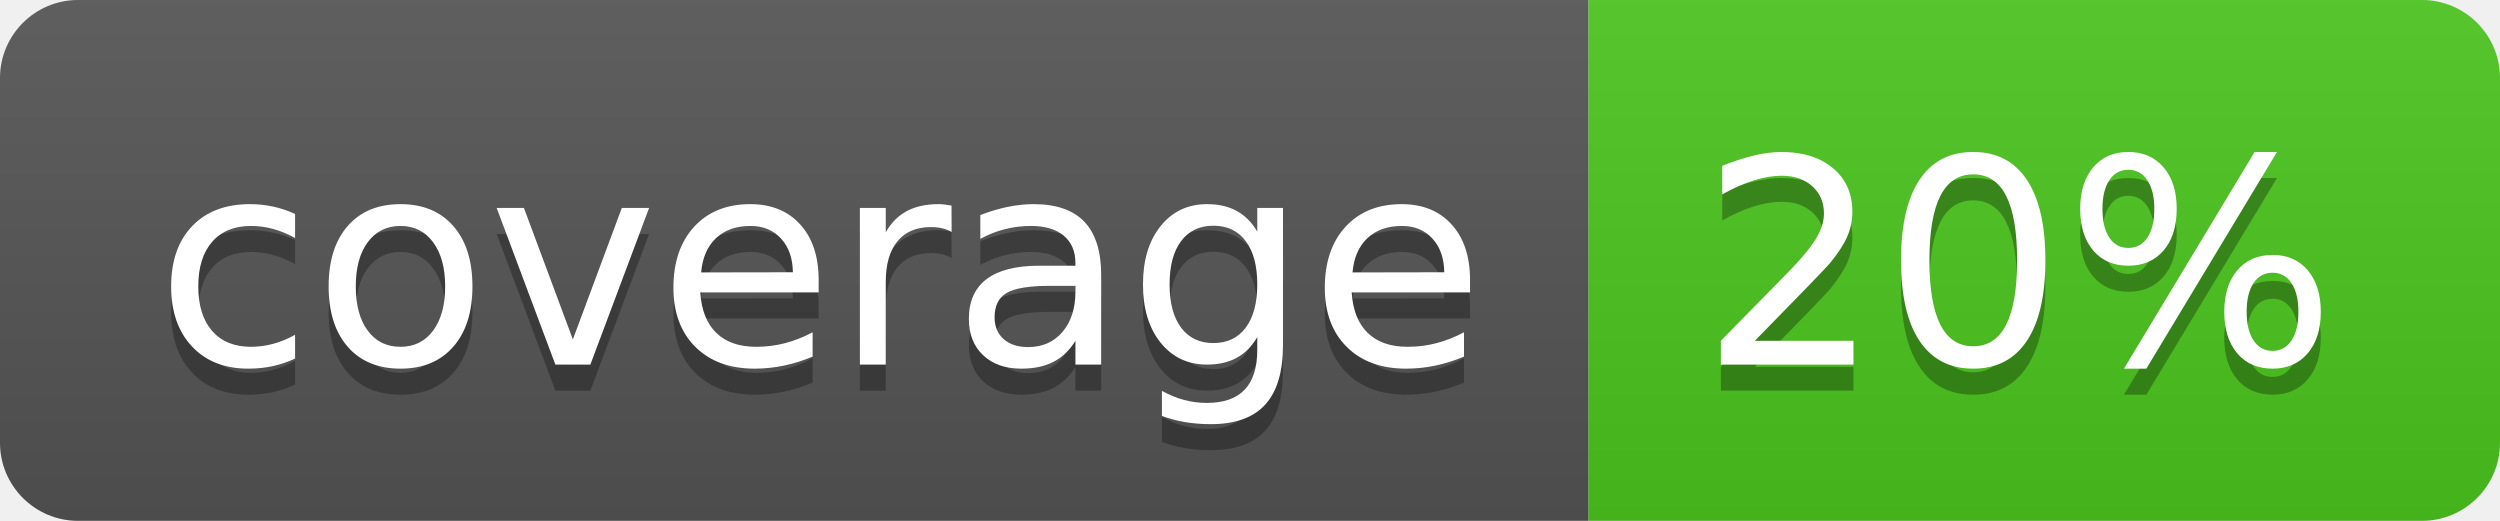
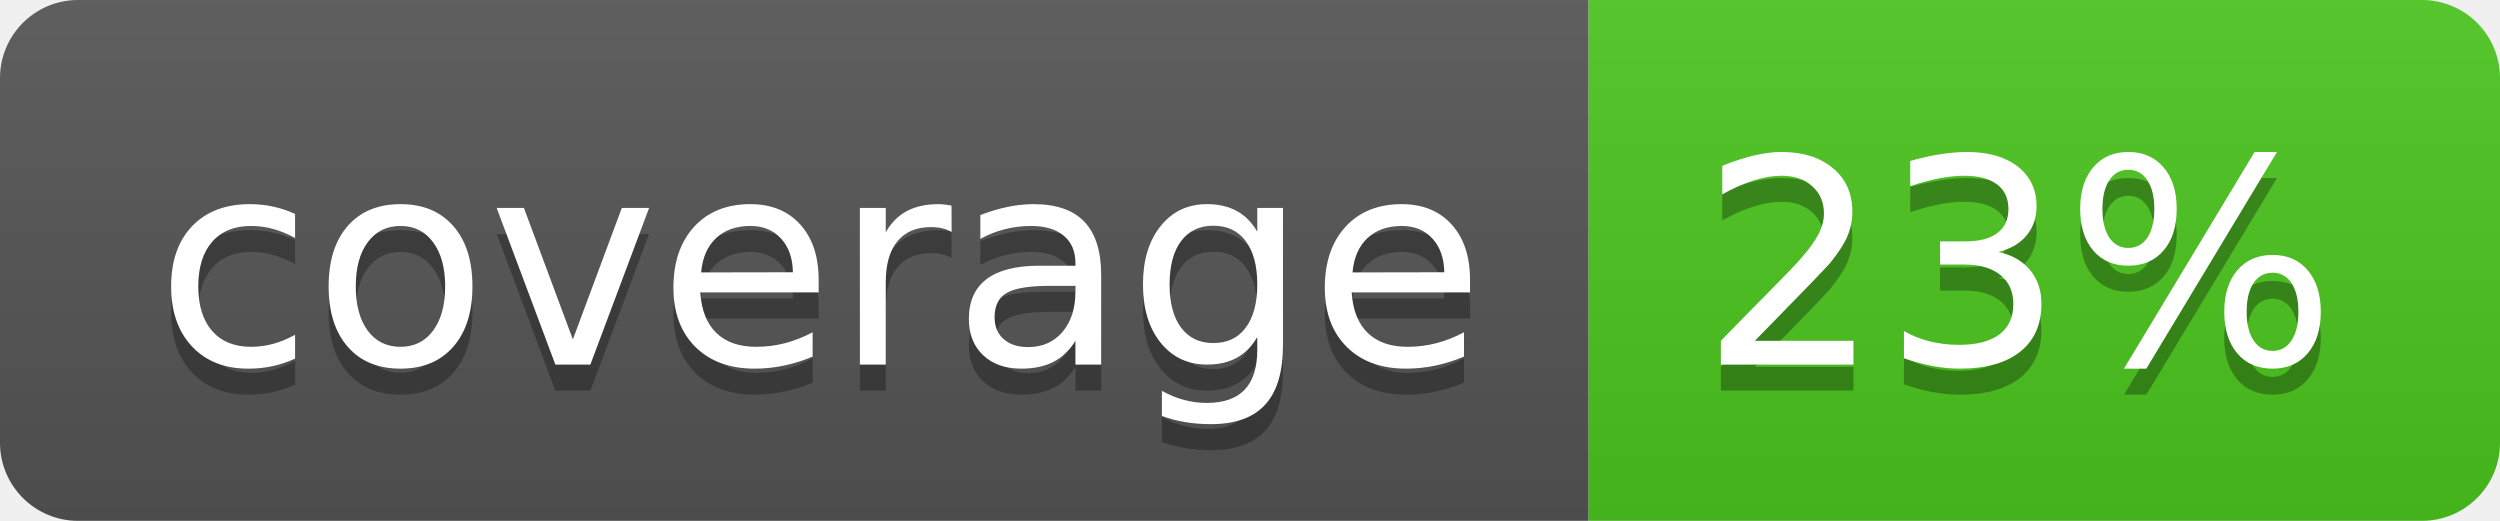
<svg xmlns="http://www.w3.org/2000/svg" width="96" height="20">
  <linearGradient id="b" x2="0" y2="100%">
    <stop offset="0" stop-color="#bbb" stop-opacity=".1" />
    <stop offset="1" stop-opacity=".1" />
  </linearGradient>
  <clipPath id="a">
    <rect width="96" height="20" rx="3" fill="#fff" />
  </clipPath>
  <g clip-path="url(#a)">
    <path fill="#555" d="M0 0h61v20H0z" />
    <path fill="#4CC61E" d="M61 0h35v20H61z" />
    <path fill="url(#b)" d="M0 0h96v20H0z" />
  </g>
  <g fill="#fff" text-anchor="middle" font-family="DejaVu Sans,Verdana,Geneva,sans-serif" font-size="110">
    <text x="315" y="150" fill="#010101" fill-opacity=".3" transform="scale(.1)" textLength="510">coverage</text>
    <text x="315" y="140" transform="scale(.1)" textLength="510">coverage</text>
-     <text x="775" y="150" fill="#010101" fill-opacity=".3" transform="scale(.1)" textLength="250">20%</text>
-     <text x="775" y="140" transform="scale(.1)" textLength="250">20%</text>
+     <text x="775" y="150" fill="#010101" fill-opacity=".3" transform="scale(.1)" textLength="250">23%</text>
+     <text x="775" y="140" transform="scale(.1)" textLength="250">23%</text>
  </g>
</svg>
